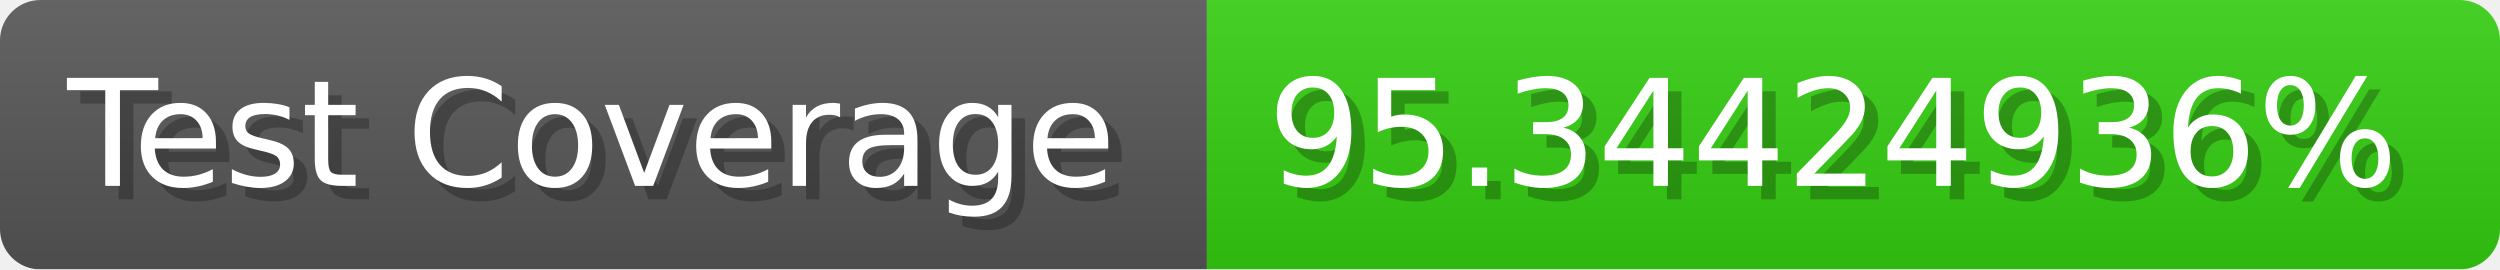
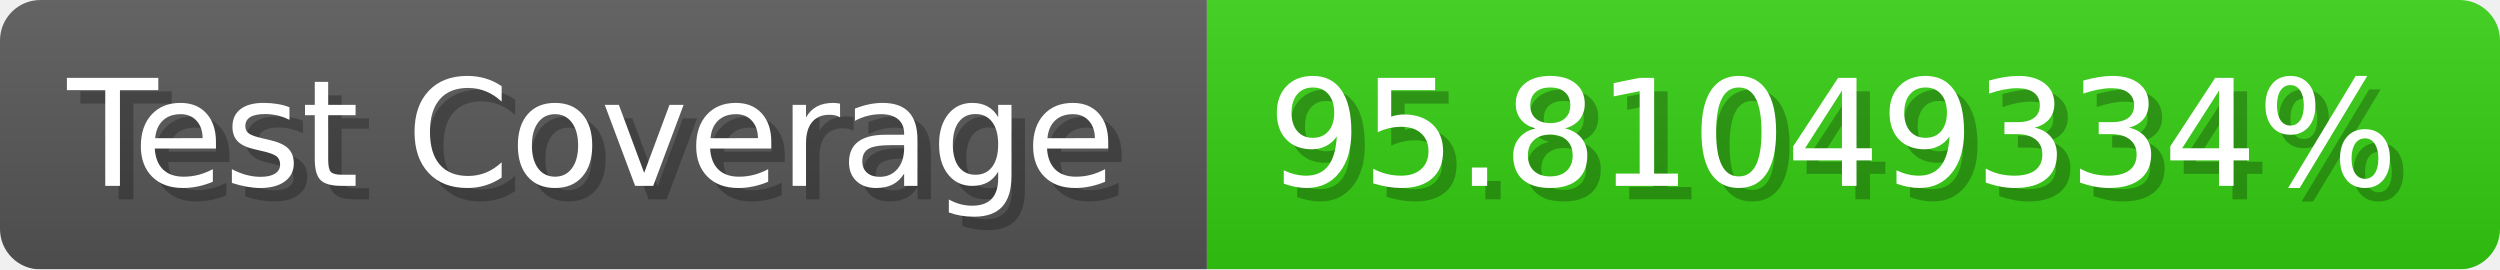
- <svg xmlns="http://www.w3.org/2000/svg" width="185.6" height="20" viewBox="0 0 1856 200" role="img" aria-label="Test Coverage: 95.34424936%">
+ <svg xmlns="http://www.w3.org/2000/svg" width="185.6" height="20" viewBox="0 0 1856 200" role="img" aria-label="Test Coverage: 95.81049334%">
  <linearGradient id="a" x2="0" y2="100%">
    <stop offset="0" stop-opacity=".1" stop-color="#EEE" />
    <stop offset="1" stop-opacity=".1" />
  </linearGradient>
  <mask id="m">
    <rect width="1856" height="200" rx="30" fill="#FFF" />
  </mask>
  <g mask="url(#m)">
    <rect width="896" height="200" fill="#555" />
    <rect width="960" height="200" fill="#3C1" x="896" />
    <rect width="1856" height="200" fill="url(#a)" />
  </g>
  <g aria-hidden="true" fill="#fff" text-anchor="start" font-family="Verdana,DejaVu Sans,sans-serif" font-size="110">
    <text x="60" y="148" textLength="796" fill="#000" opacity="0.25">Test Coverage</text>
    <text x="50" y="138" textLength="796">Test Coverage</text>
-     <text x="951" y="148" textLength="860" fill="#000" opacity="0.25">95.34424936%</text>
-     <text x="941" y="138" textLength="860">95.34424936%</text>
+     <text x="951" y="148" textLength="860" fill="#000" opacity="0.25">95.81049334%</text>
+     <text x="941" y="138" textLength="860">95.81049334%</text>
  </g>
</svg>
